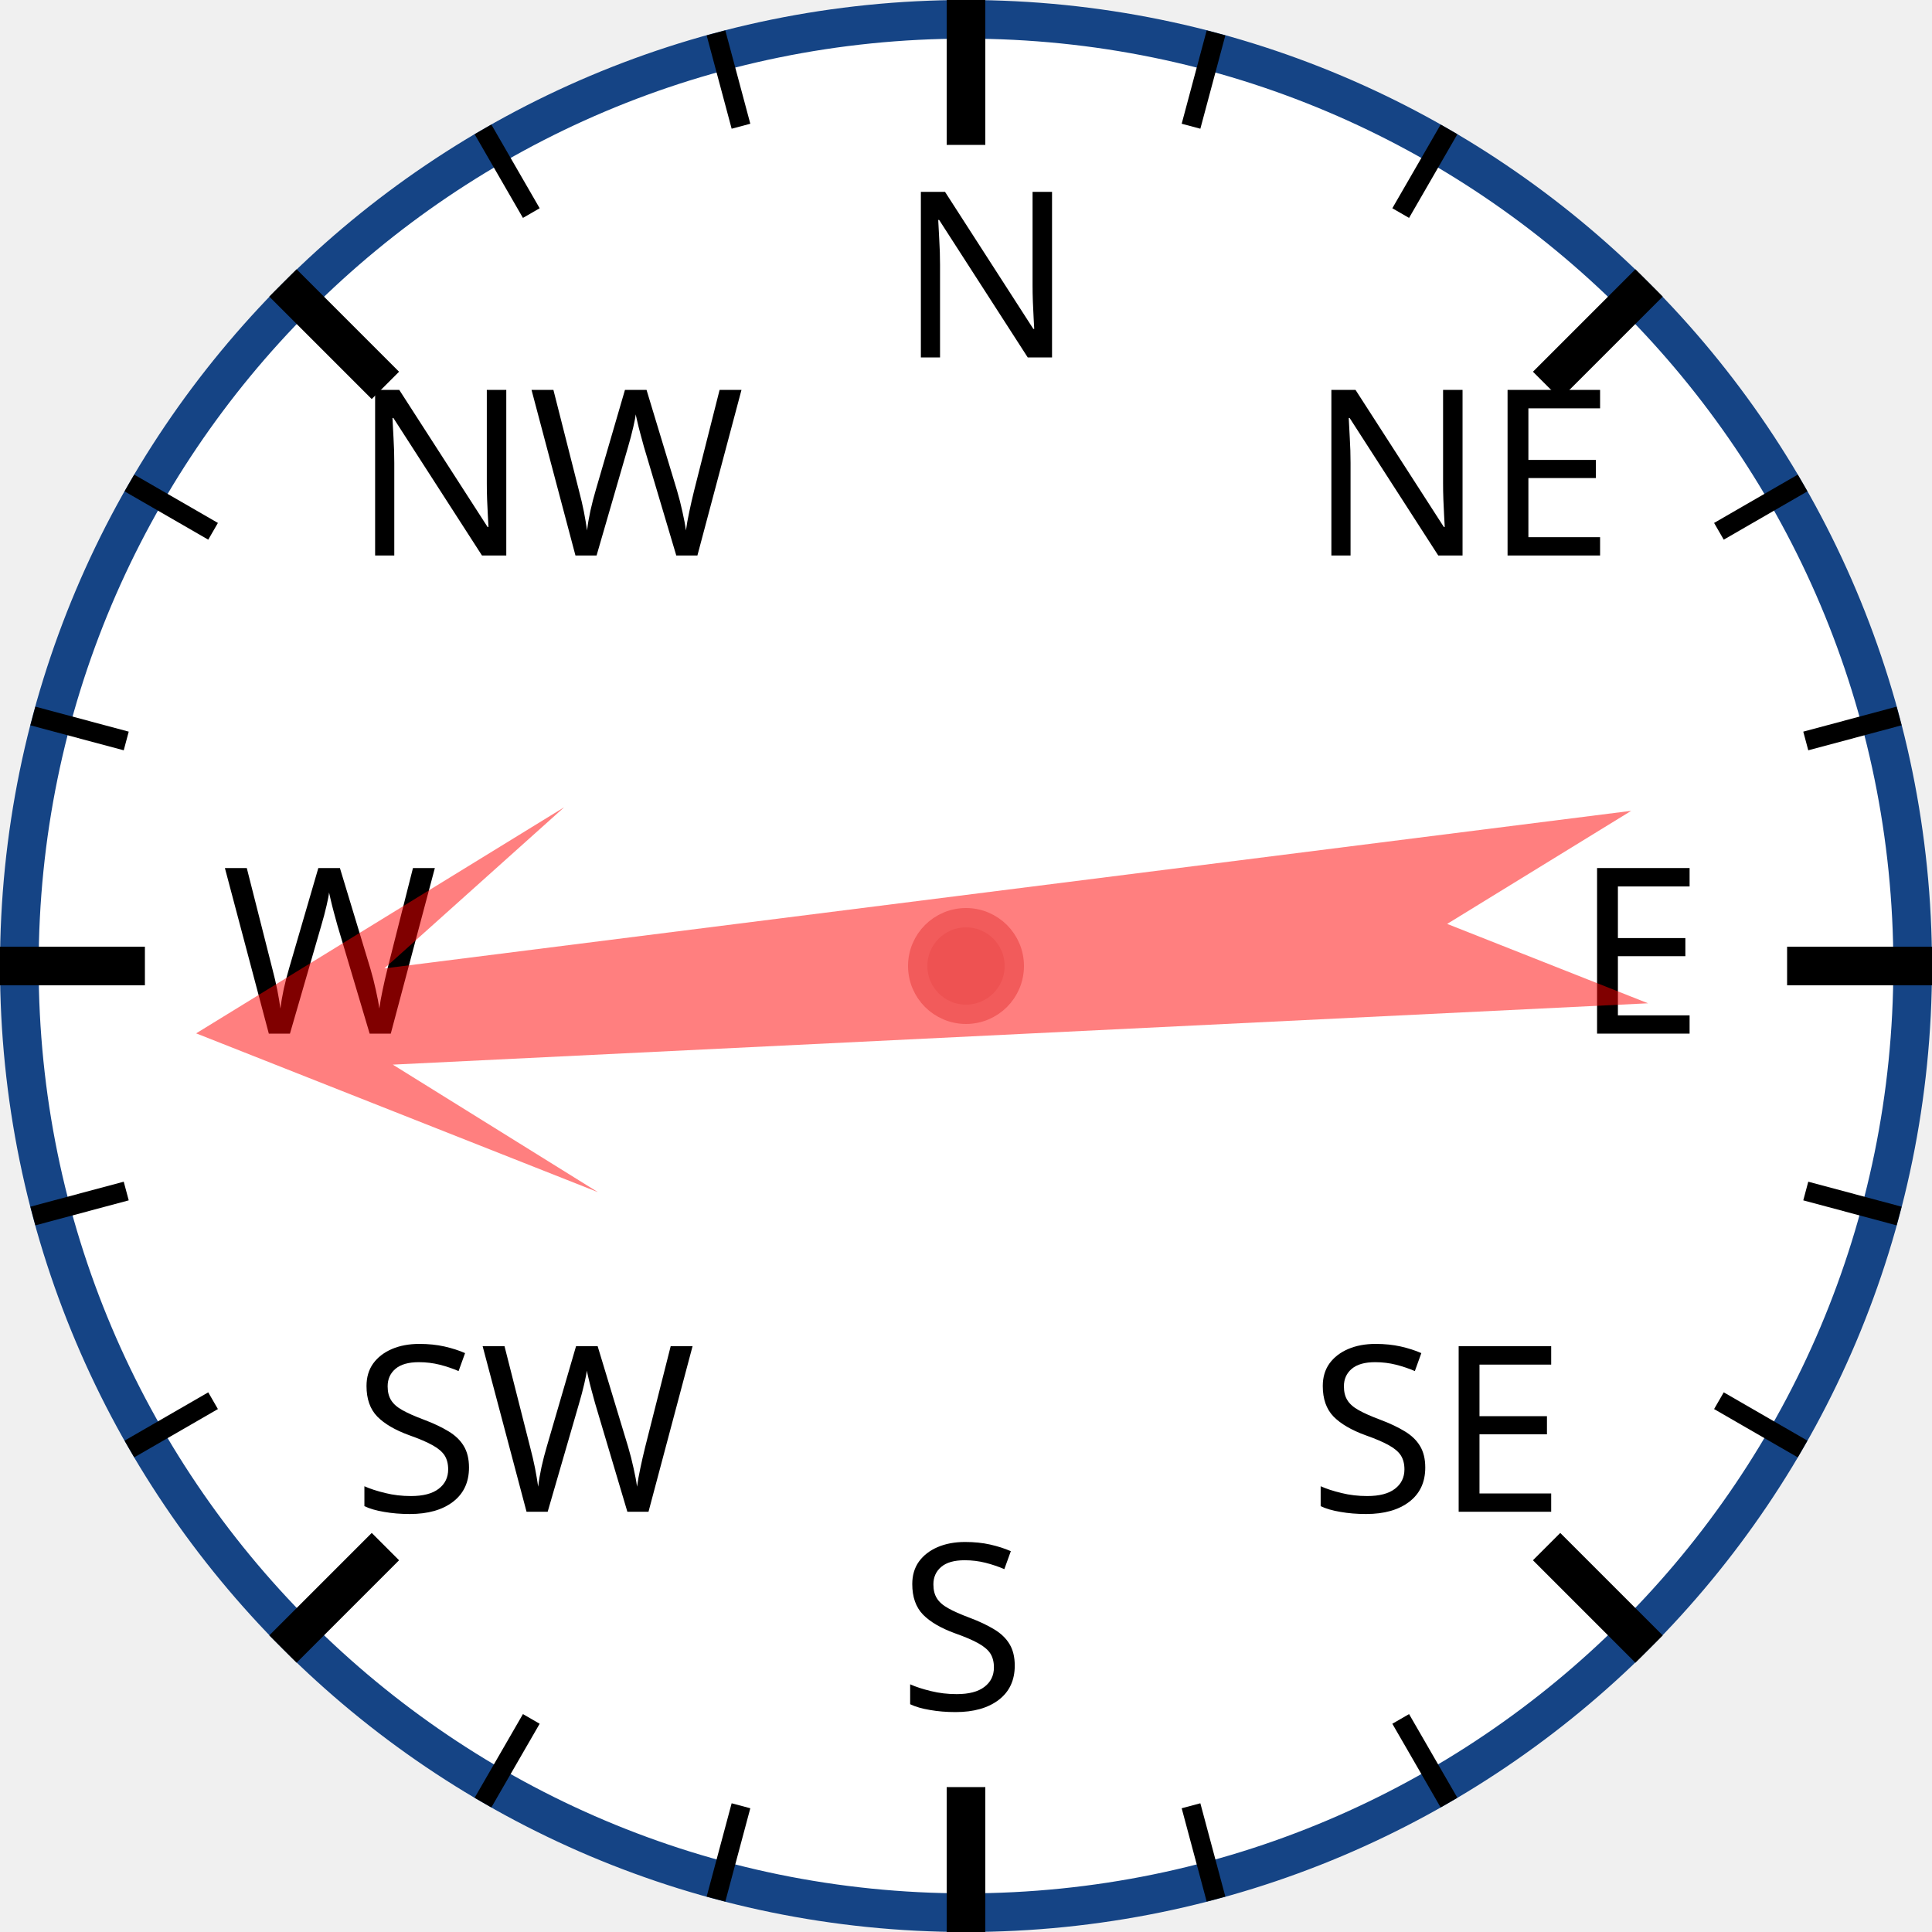
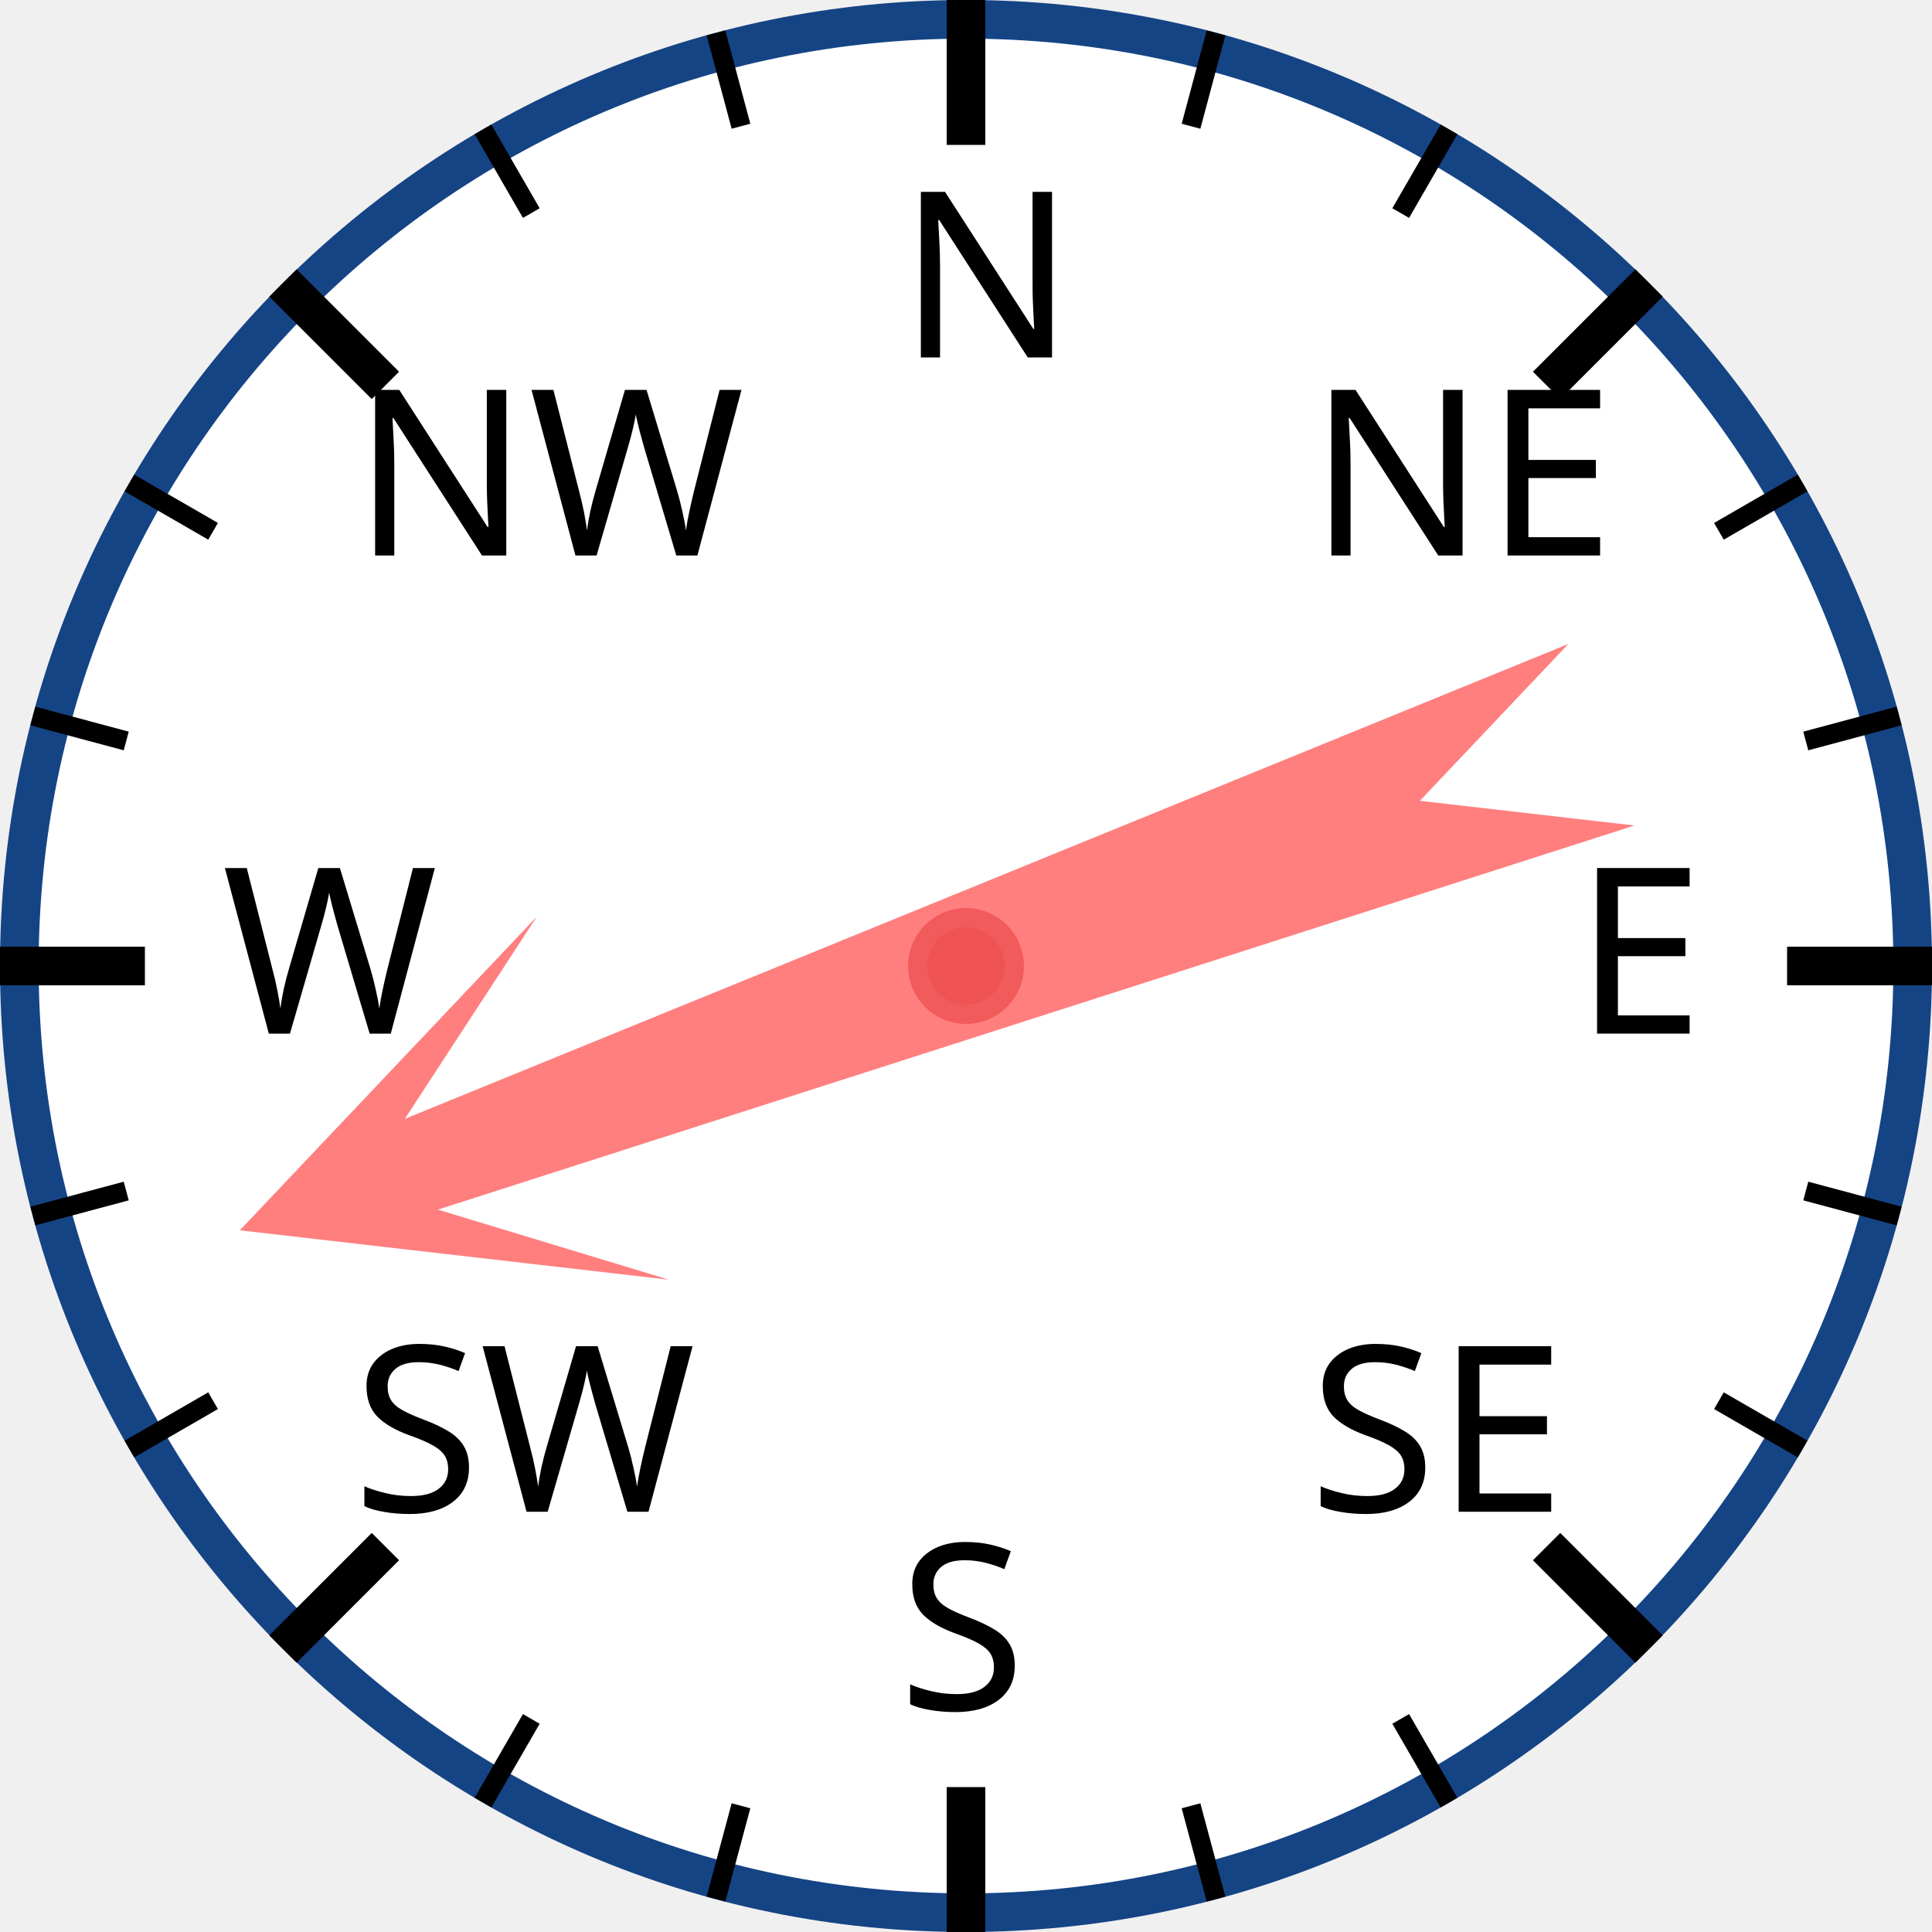
<svg xmlns="http://www.w3.org/2000/svg" width="120px" height="120px" viewBox="0 0 200 200">
  <circle cx="100" cy="100" r="98" style="fill: white; stroke: #154485; stroke-width: 4;" />
  <text x="93.0" y="37.0" style="font-family: sans-serif; font-size: 18pt;">N</text>
  <line x1="100.0" y1="0.0" x2="100.0" y2="15.0" style="stroke: black; stroke-width: 4;" />
  <line x1="74.118" y1="3.407" x2="76.706" y2="13.067" style="stroke: black; stroke-width: 2;" />
  <line x1="50" y1="13.397" x2="55" y2="22.058" style="stroke: black; stroke-width: 2;" />
  <text x="36.503" y="57.503" style="font-family: sans-serif; font-size: 18pt;">NW</text>
  <line x1="29.289" y1="29.289" x2="39.896" y2="39.896" style="stroke: black; stroke-width: 4;" />
  <line x1="13.397" y1="50" x2="22.058" y2="55" style="stroke: black; stroke-width: 2;" />
  <line x1="3.407" y1="74.118" x2="13.067" y2="76.706" style="stroke: black; stroke-width: 2;" />
  <text x="23.0" y="107.0" style="font-family: sans-serif; font-size: 18pt;">W</text>
  <line x1="0.0" y1="100.0" x2="15.0" y2="100.0" style="stroke: black; stroke-width: 4;" />
  <line x1="3.407" y1="125.882" x2="13.067" y2="123.294" style="stroke: black; stroke-width: 2;" />
  <line x1="13.397" y1="150" x2="22.058" y2="145" style="stroke: black; stroke-width: 2;" />
  <text x="36.503" y="156.497" style="font-family: sans-serif; font-size: 18pt;">SW</text>
  <line x1="29.289" y1="170.711" x2="39.896" y2="160.104" style="stroke: black; stroke-width: 4;" />
  <line x1="50" y1="186.603" x2="55" y2="177.942" style="stroke: black; stroke-width: 2;" />
  <line x1="74.118" y1="196.593" x2="76.706" y2="186.933" style="stroke: black; stroke-width: 2;" />
  <text x="93" y="177.0" style="font-family: sans-serif; font-size: 18pt;">S</text>
  <line x1="100" y1="200.0" x2="100" y2="185.0" style="stroke: black; stroke-width: 4;" />
  <line x1="125.882" y1="196.593" x2="123.294" y2="186.933" style="stroke: black; stroke-width: 2;" />
  <line x1="150.0" y1="186.603" x2="145.0" y2="177.942" style="stroke: black; stroke-width: 2;" />
  <text x="135.497" y="156.497" style="font-family: sans-serif; font-size: 18pt;">SE</text>
  <line x1="170.711" y1="170.711" x2="160.104" y2="160.104" style="stroke: black; stroke-width: 4;" />
  <line x1="186.603" y1="150" x2="177.942" y2="145" style="stroke: black; stroke-width: 2;" />
  <line x1="196.593" y1="125.882" x2="186.933" y2="123.294" style="stroke: black; stroke-width: 2;" />
  <text x="163.0" y="107" style="font-family: sans-serif; font-size: 18pt;">E</text>
  <line x1="200.0" y1="100" x2="185.0" y2="100" style="stroke: black; stroke-width: 4;" />
  <line x1="196.593" y1="74.118" x2="186.933" y2="76.706" style="stroke: black; stroke-width: 2;" />
  <line x1="186.603" y1="50" x2="177.942" y2="55" style="stroke: black; stroke-width: 2;" />
  <text x="135.497" y="57.503" style="font-family: sans-serif; font-size: 18pt;">NE</text>
  <line x1="170.711" y1="29.289" x2="160.104" y2="39.896" style="stroke: black; stroke-width: 4;" />
  <line x1="150" y1="13.397" x2="145" y2="22.058" style="stroke: black; stroke-width: 2;" />
  <line x1="125.882" y1="3.407" x2="123.294" y2="13.067" style="stroke: black; stroke-width: 2;" />
-   <polygon points="100 20 120 60 105 40 110 170 100 150 90 170 95 40 80 60" style="fill: red; fill-opacity: 0.5;" transform="rotate(265,100,100)" />
+   <polygon points="100 20 120 60 105 40 110 170 100 150 90 170 95 40 80 60" style="fill: red; fill-opacity: 0.5;" transform="rotate(250,100,100)" />
  <circle cx="100" cy="100" r="5" style="fill: #EE5252; stroke: #F25B5B; stroke-width: 2;" />
</svg>
